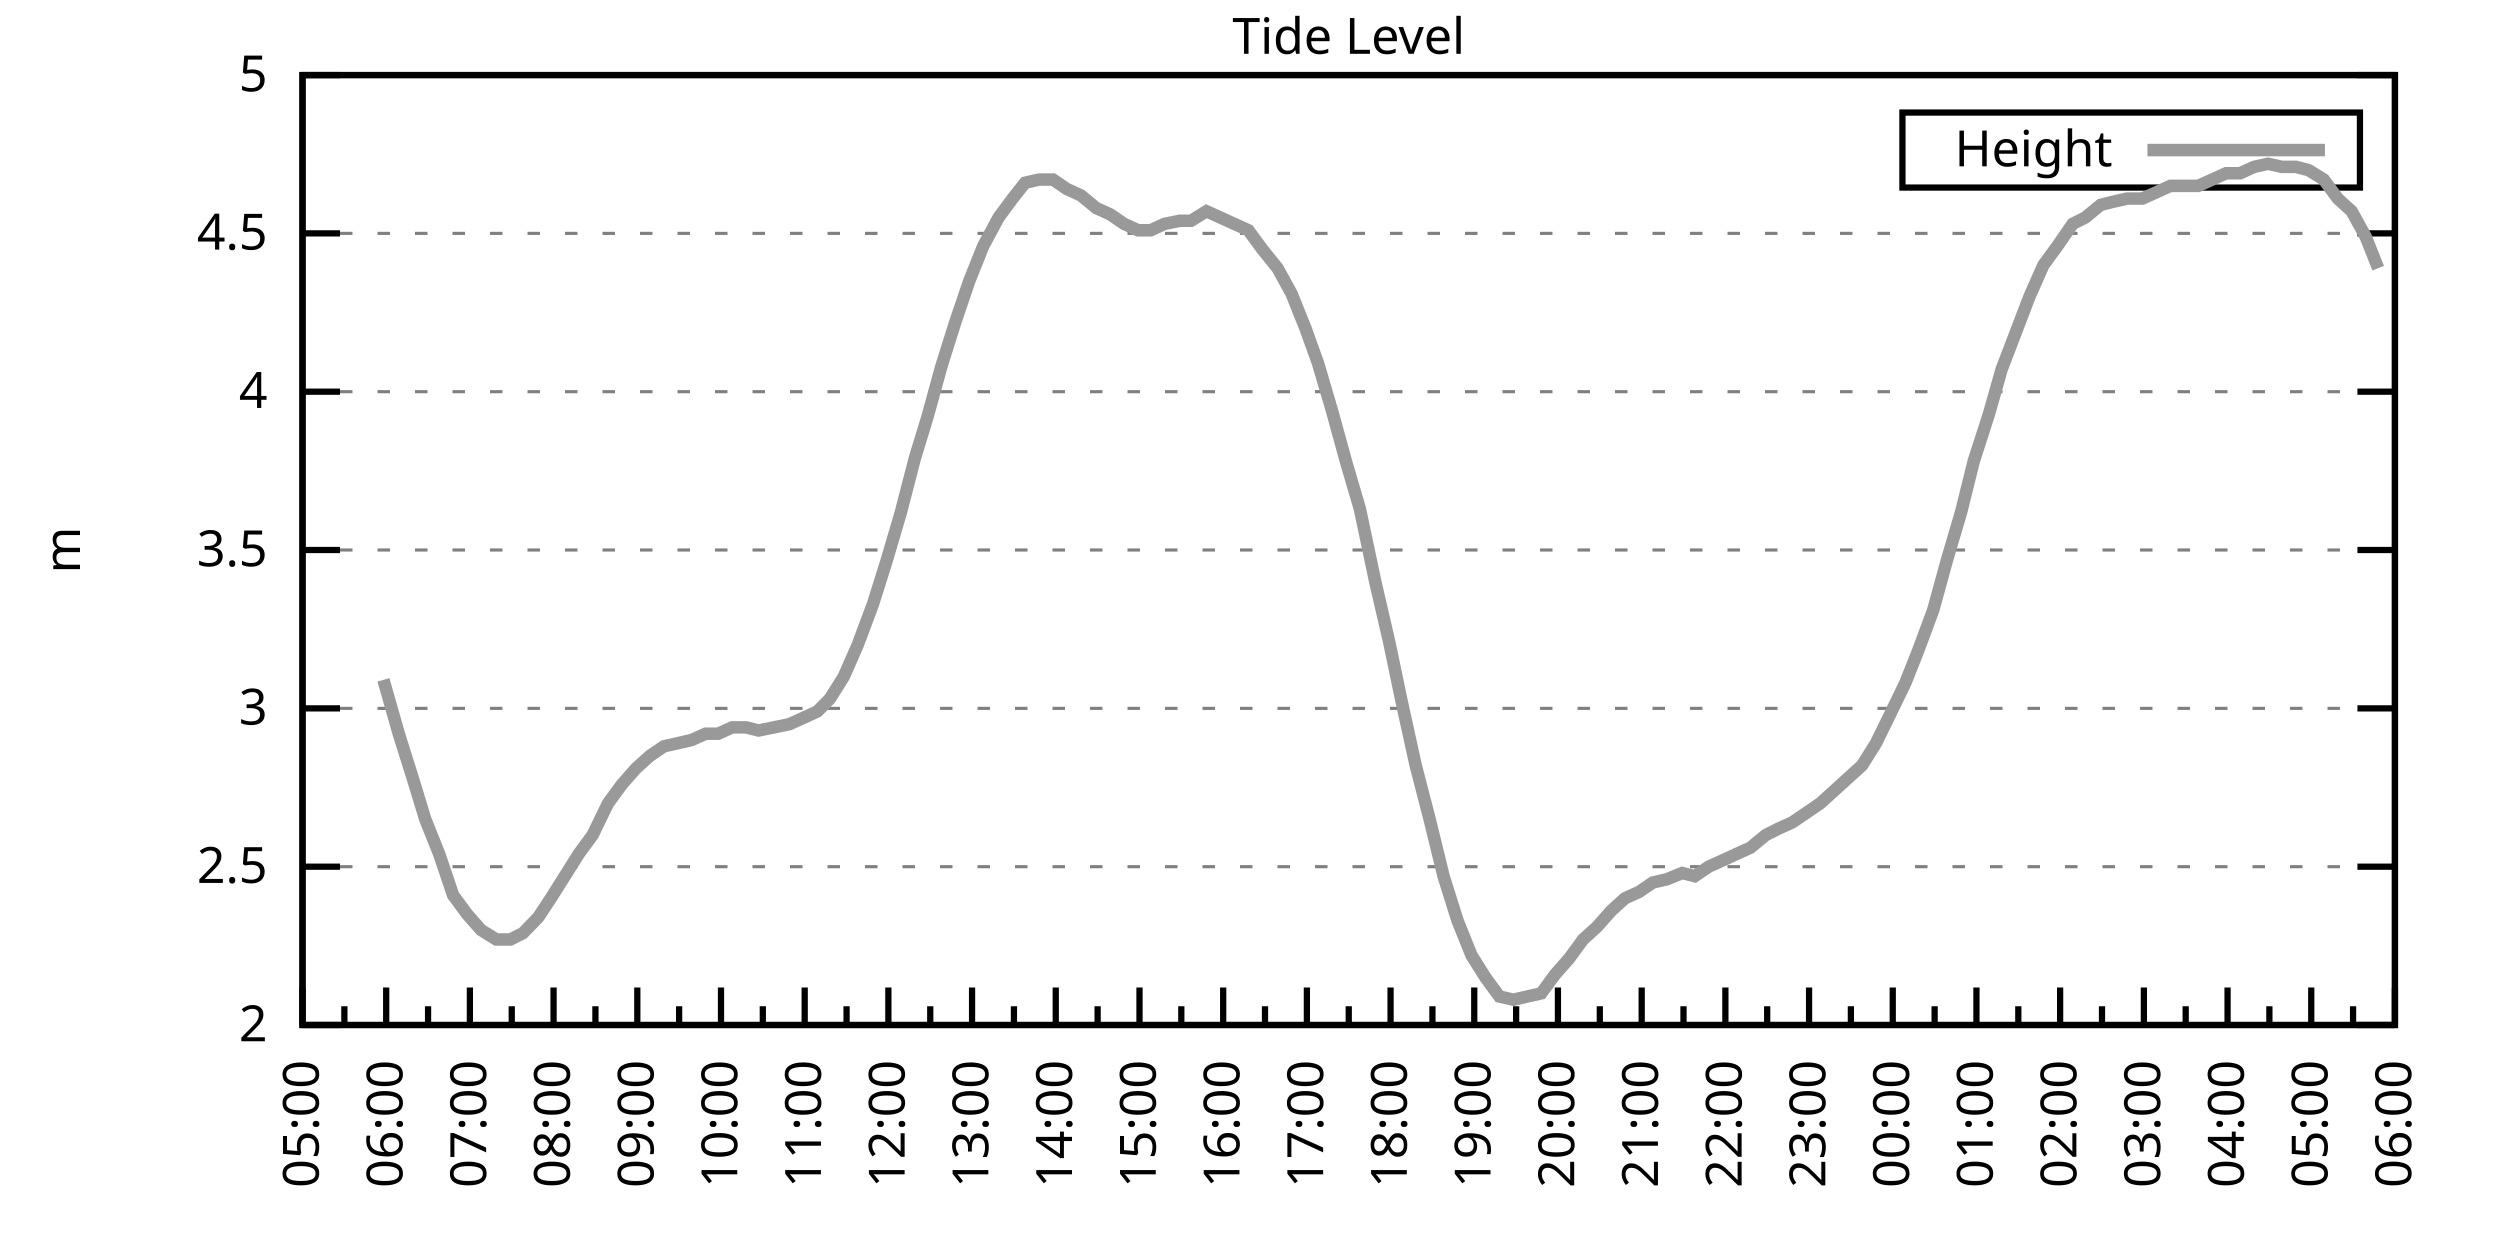
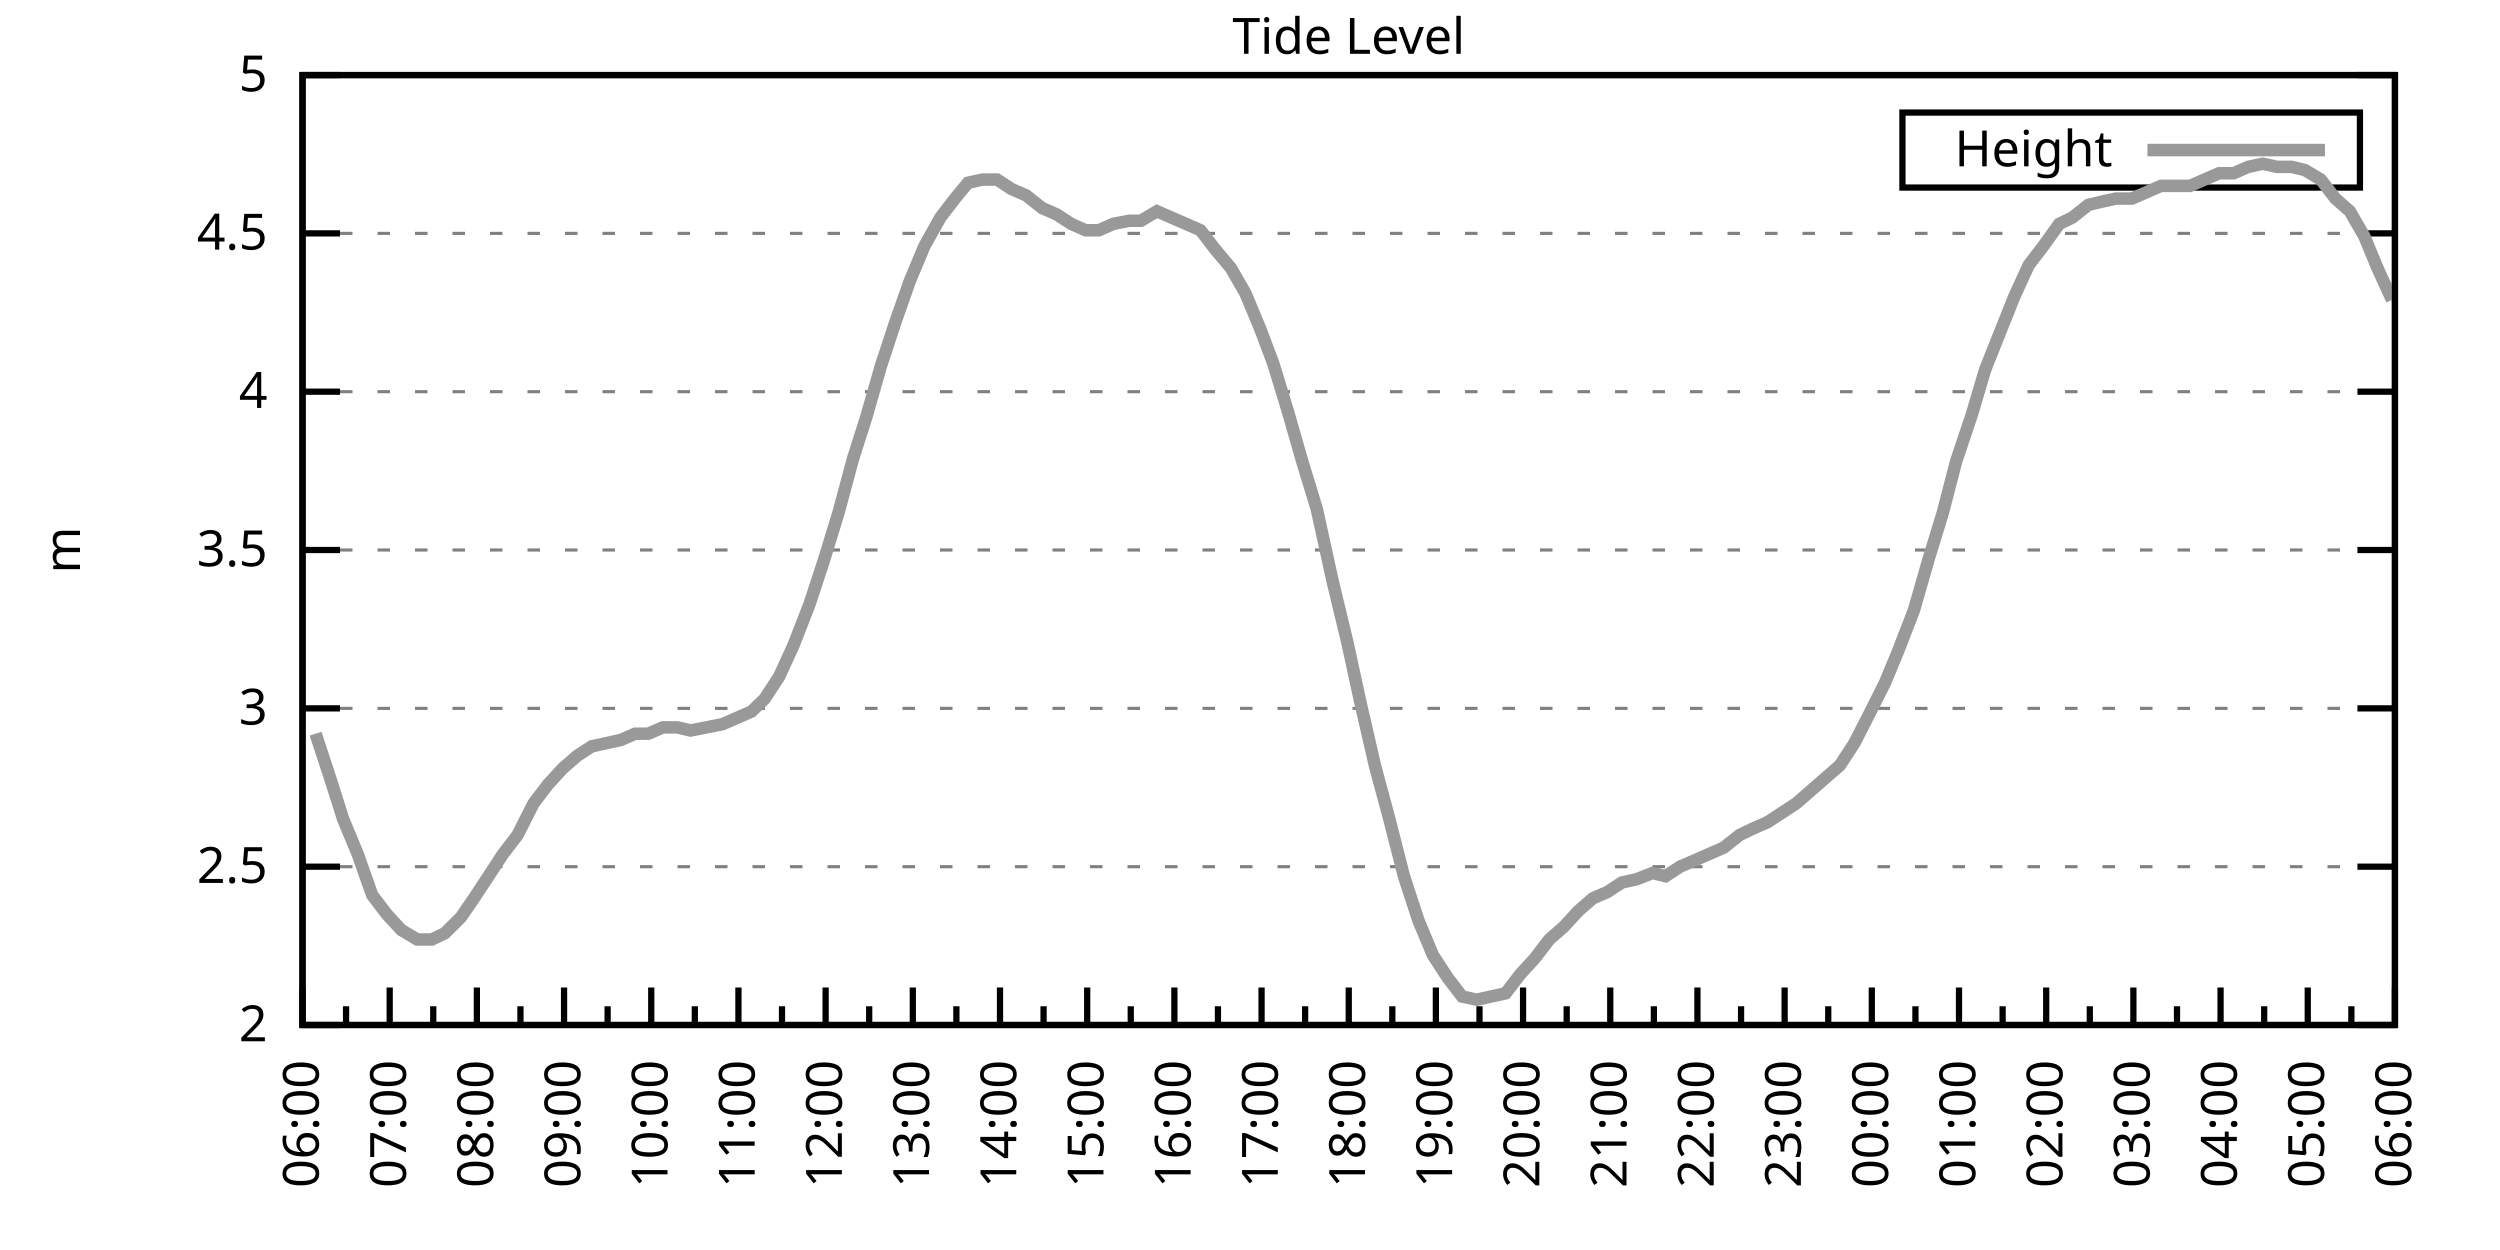
<svg xmlns="http://www.w3.org/2000/svg" xmlns:xlink="http://www.w3.org/1999/xlink" width="400" height="200" viewBox="0 0 400 200">
  <g id="gnuplot_canvas">
    <rect x="0" y="0" width="400" height="200" fill="none" />
    <defs>
      <circle id="gpDot" r="0.5" stroke-width="0.5" stroke="currentColor" />
      <path id="gpPt0" stroke-width="0.333" stroke="currentColor" d="M-1,0 h2 M0,-1 v2" />
      <path id="gpPt1" stroke-width="0.333" stroke="currentColor" d="M-1,-1 L1,1 M1,-1 L-1,1" />
      <path id="gpPt2" stroke-width="0.333" stroke="currentColor" d="M-1,0 L1,0 M0,-1 L0,1 M-1,-1 L1,1 M-1,1 L1,-1" />
      <rect id="gpPt3" stroke-width="0.333" stroke="currentColor" x="-1" y="-1" width="2" height="2" />
      <rect id="gpPt4" stroke-width="0.333" stroke="currentColor" fill="currentColor" x="-1" y="-1" width="2" height="2" />
      <circle id="gpPt5" stroke-width="0.333" stroke="currentColor" cx="0" cy="0" r="1" />
      <use xlink:href="#gpPt5" id="gpPt6" fill="currentColor" stroke="none" />
      <path id="gpPt7" stroke-width="0.333" stroke="currentColor" d="M0,-1.33 L-1.33,0.67 L1.33,0.67 z" />
      <use xlink:href="#gpPt7" id="gpPt8" fill="currentColor" stroke="none" />
      <use xlink:href="#gpPt7" id="gpPt9" stroke="currentColor" transform="rotate(180)" />
      <use xlink:href="#gpPt9" id="gpPt10" fill="currentColor" stroke="none" />
      <use xlink:href="#gpPt3" id="gpPt11" stroke="currentColor" transform="rotate(45)" />
      <use xlink:href="#gpPt11" id="gpPt12" fill="currentColor" stroke="none" />
      <path id="gpPt13" stroke-width="0.333" stroke="currentColor" d="M0,1.330 L1.265,0.411 L0.782,-1.067 L-0.782,-1.076 L-1.265,0.411 z" />
      <use xlink:href="#gpPt13" id="gpPt14" fill="currentColor" stroke="none" />
      <filter id="textbox" filterUnits="objectBoundingBox" x="0" y="0" height="1" width="1">
        <feFlood flood-color="white" flood-opacity="1" result="bgnd" />
        <feComposite in="SourceGraphic" in2="bgnd" operator="atop" />
      </filter>
      <filter id="greybox" filterUnits="objectBoundingBox" x="0" y="0" height="1" width="1">
        <feFlood flood-color="lightgrey" flood-opacity="1" result="grey" />
        <feComposite in="SourceGraphic" in2="grey" operator="atop" />
      </filter>
    </defs>
    <g fill="none" color="white" stroke="currentColor" stroke-width="1.00" stroke-linecap="butt" stroke-linejoin="miter">
</g>
    <g fill="none" color="black" stroke="currentColor" stroke-width="1.00" stroke-linecap="butt" stroke-linejoin="miter">
      <g stroke="none" shape-rendering="crispEdges">
        <polygon fill="rgb(255, 255, 255)" points="48.40,164.00 383.18,164.00 383.18,12.02 48.40,12.02 " />
      </g>
    </g>
    <g fill="none" color="black" stroke="currentColor" stroke-width="1.00" stroke-linecap="butt" stroke-linejoin="miter">
</g>
    <g fill="none" color="black" stroke="black" stroke-width="0.50" stroke-linecap="butt" stroke-linejoin="miter">
</g>
    <g fill="none" color="gray" stroke="currentColor" stroke-width="0.50" stroke-linecap="butt" stroke-linejoin="miter">
      <path stroke="gray" stroke-dasharray="2,4" class="gridline" d="M48.40,164.00 L383.19,164.00  " />
    </g>
    <g fill="none" color="gray" stroke="gray" stroke-width="1.00" stroke-linecap="butt" stroke-linejoin="miter">
</g>
    <g fill="none" color="black" stroke="currentColor" stroke-width="1.00" stroke-linecap="butt" stroke-linejoin="miter">
      <path stroke="black" d="M48.40,164.00 L54.40,164.00 M383.19,164.00 L377.19,164.00  " />
      <g transform="translate(42.80,166.60)" stroke="none" fill="black" font-family="Sans" font-size="8.00" text-anchor="end">
        <text>
          <tspan font-family="Sans"> 2</tspan>
        </text>
      </g>
    </g>
    <g fill="none" color="black" stroke="currentColor" stroke-width="1.00" stroke-linecap="butt" stroke-linejoin="miter">
</g>
    <g fill="none" color="black" stroke="black" stroke-width="0.50" stroke-linecap="butt" stroke-linejoin="miter">
</g>
    <g fill="none" color="gray" stroke="currentColor" stroke-width="0.50" stroke-linecap="butt" stroke-linejoin="miter">
      <path stroke="gray" stroke-dasharray="2,4" class="gridline" d="M48.40,138.67 L383.19,138.67  " />
    </g>
    <g fill="none" color="gray" stroke="gray" stroke-width="1.00" stroke-linecap="butt" stroke-linejoin="miter">
</g>
    <g fill="none" color="black" stroke="currentColor" stroke-width="1.00" stroke-linecap="butt" stroke-linejoin="miter">
      <path stroke="black" d="M48.40,138.67 L54.40,138.67 M383.19,138.67 L377.19,138.67  " />
      <g transform="translate(42.80,141.27)" stroke="none" fill="black" font-family="Sans" font-size="8.00" text-anchor="end">
        <text>
          <tspan font-family="Sans"> 2.5</tspan>
        </text>
      </g>
    </g>
    <g fill="none" color="black" stroke="currentColor" stroke-width="1.00" stroke-linecap="butt" stroke-linejoin="miter">
</g>
    <g fill="none" color="black" stroke="black" stroke-width="0.50" stroke-linecap="butt" stroke-linejoin="miter">
</g>
    <g fill="none" color="gray" stroke="currentColor" stroke-width="0.50" stroke-linecap="butt" stroke-linejoin="miter">
      <path stroke="gray" stroke-dasharray="2,4" class="gridline" d="M48.40,113.34 L383.19,113.34  " />
    </g>
    <g fill="none" color="gray" stroke="gray" stroke-width="1.00" stroke-linecap="butt" stroke-linejoin="miter">
</g>
    <g fill="none" color="black" stroke="currentColor" stroke-width="1.00" stroke-linecap="butt" stroke-linejoin="miter">
      <path stroke="black" d="M48.40,113.34 L54.40,113.34 M383.19,113.34 L377.19,113.34  " />
      <g transform="translate(42.80,115.94)" stroke="none" fill="black" font-family="Sans" font-size="8.00" text-anchor="end">
        <text>
          <tspan font-family="Sans"> 3</tspan>
        </text>
      </g>
    </g>
    <g fill="none" color="black" stroke="currentColor" stroke-width="1.00" stroke-linecap="butt" stroke-linejoin="miter">
</g>
    <g fill="none" color="black" stroke="black" stroke-width="0.50" stroke-linecap="butt" stroke-linejoin="miter">
</g>
    <g fill="none" color="gray" stroke="currentColor" stroke-width="0.50" stroke-linecap="butt" stroke-linejoin="miter">
      <path stroke="gray" stroke-dasharray="2,4" class="gridline" d="M48.40,88.00 L383.19,88.00  " />
    </g>
    <g fill="none" color="gray" stroke="gray" stroke-width="1.00" stroke-linecap="butt" stroke-linejoin="miter">
</g>
    <g fill="none" color="black" stroke="currentColor" stroke-width="1.00" stroke-linecap="butt" stroke-linejoin="miter">
      <path stroke="black" d="M48.40,88.00 L54.40,88.00 M383.19,88.00 L377.19,88.00  " />
      <g transform="translate(42.80,90.60)" stroke="none" fill="black" font-family="Sans" font-size="8.00" text-anchor="end">
        <text>
          <tspan font-family="Sans"> 3.5</tspan>
        </text>
      </g>
    </g>
    <g fill="none" color="black" stroke="currentColor" stroke-width="1.00" stroke-linecap="butt" stroke-linejoin="miter">
</g>
    <g fill="none" color="black" stroke="black" stroke-width="0.50" stroke-linecap="butt" stroke-linejoin="miter">
</g>
    <g fill="none" color="gray" stroke="currentColor" stroke-width="0.50" stroke-linecap="butt" stroke-linejoin="miter">
      <path stroke="gray" stroke-dasharray="2,4" class="gridline" d="M48.40,62.67 L383.19,62.67  " />
    </g>
    <g fill="none" color="gray" stroke="gray" stroke-width="1.00" stroke-linecap="butt" stroke-linejoin="miter">
</g>
    <g fill="none" color="black" stroke="currentColor" stroke-width="1.00" stroke-linecap="butt" stroke-linejoin="miter">
      <path stroke="black" d="M48.40,62.67 L54.40,62.67 M383.19,62.67 L377.19,62.67  " />
      <g transform="translate(42.80,65.27)" stroke="none" fill="black" font-family="Sans" font-size="8.00" text-anchor="end">
        <text>
          <tspan font-family="Sans"> 4</tspan>
        </text>
      </g>
    </g>
    <g fill="none" color="black" stroke="currentColor" stroke-width="1.00" stroke-linecap="butt" stroke-linejoin="miter">
</g>
    <g fill="none" color="black" stroke="black" stroke-width="0.50" stroke-linecap="butt" stroke-linejoin="miter">
</g>
    <g fill="none" color="gray" stroke="currentColor" stroke-width="0.50" stroke-linecap="butt" stroke-linejoin="miter">
      <path stroke="gray" stroke-dasharray="2,4" class="gridline" d="M48.40,37.34 L383.19,37.34  " />
    </g>
    <g fill="none" color="gray" stroke="gray" stroke-width="1.00" stroke-linecap="butt" stroke-linejoin="miter">
</g>
    <g fill="none" color="black" stroke="currentColor" stroke-width="1.00" stroke-linecap="butt" stroke-linejoin="miter">
      <path stroke="black" d="M48.40,37.34 L54.40,37.34 M383.19,37.34 L377.19,37.34  " />
      <g transform="translate(42.80,39.94)" stroke="none" fill="black" font-family="Sans" font-size="8.00" text-anchor="end">
        <text>
          <tspan font-family="Sans"> 4.5</tspan>
        </text>
      </g>
    </g>
    <g fill="none" color="black" stroke="currentColor" stroke-width="1.00" stroke-linecap="butt" stroke-linejoin="miter">
</g>
    <g fill="none" color="black" stroke="black" stroke-width="0.50" stroke-linecap="butt" stroke-linejoin="miter">
</g>
    <g fill="none" color="gray" stroke="currentColor" stroke-width="0.50" stroke-linecap="butt" stroke-linejoin="miter">
      <path stroke="gray" stroke-dasharray="2,4" class="gridline" d="M48.40,12.01 L383.19,12.01  " />
    </g>
    <g fill="none" color="gray" stroke="gray" stroke-width="1.00" stroke-linecap="butt" stroke-linejoin="miter">
</g>
    <g fill="none" color="black" stroke="currentColor" stroke-width="1.00" stroke-linecap="butt" stroke-linejoin="miter">
      <path stroke="black" d="M48.40,12.01 L54.40,12.01 M383.19,12.01 L377.19,12.01  " />
      <g transform="translate(42.80,14.61)" stroke="none" fill="black" font-family="Sans" font-size="8.00" text-anchor="end">
        <text>
          <tspan font-family="Sans"> 5</tspan>
        </text>
      </g>
    </g>
    <g fill="none" color="black" stroke="currentColor" stroke-width="1.00" stroke-linecap="butt" stroke-linejoin="miter">
      <path stroke="black" d="M48.40,164.00 L48.40,158.00  " />
      <g transform="translate(51.00,169.60) rotate(270)" stroke="none" fill="black" font-family="Sans" font-size="8.00" text-anchor="end">
        <text>
+           <tspan font-family="Sans">06:00</tspan>
+         </text>
+       </g>
+     </g>
+     <g fill="none" color="black" stroke="currentColor" stroke-width="1.00" stroke-linecap="butt" stroke-linejoin="miter">
+       <path stroke="black" d="M55.37,164.00 L55.37,161.00 M62.35,164.00 L62.35,158.00  " />
+       <g transform="translate(64.95,169.60) rotate(270)" stroke="none" fill="black" font-family="Sans" font-size="8.00" text-anchor="end">
+         <text>
+           <tspan font-family="Sans">07:00</tspan>
+         </text>
+       </g>
+     </g>
+     <g fill="none" color="black" stroke="currentColor" stroke-width="1.00" stroke-linecap="butt" stroke-linejoin="miter">
+       <path stroke="black" d="M69.32,164.00 L69.32,161.00 M76.30,164.00 L76.30,158.00  " />
+       <g transform="translate(78.90,169.60) rotate(270)" stroke="none" fill="black" font-family="Sans" font-size="8.00" text-anchor="end">
+         <text>
+           <tspan font-family="Sans">08:00</tspan>
+         </text>
+       </g>
+     </g>
+     <g fill="none" color="black" stroke="currentColor" stroke-width="1.00" stroke-linecap="butt" stroke-linejoin="miter">
+       <path stroke="black" d="M83.27,164.00 L83.27,161.00 M90.25,164.00 L90.25,158.00  " />
+       <g transform="translate(92.85,169.60) rotate(270)" stroke="none" fill="black" font-family="Sans" font-size="8.00" text-anchor="end">
+         <text>
+           <tspan font-family="Sans">09:00</tspan>
+         </text>
+       </g>
+     </g>
+     <g fill="none" color="black" stroke="currentColor" stroke-width="1.00" stroke-linecap="butt" stroke-linejoin="miter">
+       <path stroke="black" d="M97.22,164.00 L97.22,161.00 M104.20,164.00 L104.20,158.00  " />
+       <g transform="translate(106.80,169.60) rotate(270)" stroke="none" fill="black" font-family="Sans" font-size="8.00" text-anchor="end">
+         <text>
+           <tspan font-family="Sans">10:00</tspan>
+         </text>
+       </g>
+     </g>
+     <g fill="none" color="black" stroke="currentColor" stroke-width="1.00" stroke-linecap="butt" stroke-linejoin="miter">
+       <path stroke="black" d="M111.17,164.00 L111.17,161.00 M118.15,164.00 L118.15,158.00  " />
+       <g transform="translate(120.75,169.60) rotate(270)" stroke="none" fill="black" font-family="Sans" font-size="8.00" text-anchor="end">
+         <text>
+           <tspan font-family="Sans">11:00</tspan>
+         </text>
+       </g>
+     </g>
+     <g fill="none" color="black" stroke="currentColor" stroke-width="1.00" stroke-linecap="butt" stroke-linejoin="miter">
+       <path stroke="black" d="M125.12,164.00 L125.12,161.00 M132.10,164.00 L132.10,158.00  " />
+       <g transform="translate(134.70,169.60) rotate(270)" stroke="none" fill="black" font-family="Sans" font-size="8.00" text-anchor="end">
+         <text>
+           <tspan font-family="Sans">12:00</tspan>
+         </text>
+       </g>
+     </g>
+     <g fill="none" color="black" stroke="currentColor" stroke-width="1.00" stroke-linecap="butt" stroke-linejoin="miter">
+       <path stroke="black" d="M139.07,164.00 L139.07,161.00 M146.05,164.00 L146.05,158.00  " />
+       <g transform="translate(148.65,169.60) rotate(270)" stroke="none" fill="black" font-family="Sans" font-size="8.00" text-anchor="end">
+         <text>
+           <tspan font-family="Sans">13:00</tspan>
+         </text>
+       </g>
+     </g>
+     <g fill="none" color="black" stroke="currentColor" stroke-width="1.00" stroke-linecap="butt" stroke-linejoin="miter">
+       <path stroke="black" d="M153.02,164.00 L153.02,161.00 M160.00,164.00 L160.00,158.00  " />
+       <g transform="translate(162.60,169.60) rotate(270)" stroke="none" fill="black" font-family="Sans" font-size="8.00" text-anchor="end">
+         <text>
+           <tspan font-family="Sans">14:00</tspan>
+         </text>
+       </g>
+     </g>
+     <g fill="none" color="black" stroke="currentColor" stroke-width="1.00" stroke-linecap="butt" stroke-linejoin="miter">
+       <path stroke="black" d="M166.97,164.00 L166.97,161.00 M173.95,164.00 L173.95,158.00  " />
+       <g transform="translate(176.55,169.60) rotate(270)" stroke="none" fill="black" font-family="Sans" font-size="8.00" text-anchor="end">
+         <text>
+           <tspan font-family="Sans">15:00</tspan>
+         </text>
+       </g>
+     </g>
+     <g fill="none" color="black" stroke="currentColor" stroke-width="1.00" stroke-linecap="butt" stroke-linejoin="miter">
+       <path stroke="black" d="M180.92,164.00 L180.92,161.00 M187.90,164.00 L187.90,158.00  " />
+       <g transform="translate(190.50,169.60) rotate(270)" stroke="none" fill="black" font-family="Sans" font-size="8.00" text-anchor="end">
+         <text>
+           <tspan font-family="Sans">16:00</tspan>
+         </text>
+       </g>
+     </g>
+     <g fill="none" color="black" stroke="currentColor" stroke-width="1.00" stroke-linecap="butt" stroke-linejoin="miter">
+       <path stroke="black" d="M194.87,164.00 L194.87,161.00 M201.85,164.00 L201.85,158.00  " />
+       <g transform="translate(204.45,169.60) rotate(270)" stroke="none" fill="black" font-family="Sans" font-size="8.00" text-anchor="end">
+         <text>
+           <tspan font-family="Sans">17:00</tspan>
+         </text>
+       </g>
+     </g>
+     <g fill="none" color="black" stroke="currentColor" stroke-width="1.00" stroke-linecap="butt" stroke-linejoin="miter">
+       <path stroke="black" d="M208.82,164.00 L208.82,161.00 M215.80,164.00 L215.80,158.00  " />
+       <g transform="translate(218.40,169.60) rotate(270)" stroke="none" fill="black" font-family="Sans" font-size="8.00" text-anchor="end">
+         <text>
+           <tspan font-family="Sans">18:00</tspan>
+         </text>
+       </g>
+     </g>
+     <g fill="none" color="black" stroke="currentColor" stroke-width="1.00" stroke-linecap="butt" stroke-linejoin="miter">
+       <path stroke="black" d="M222.77,164.00 L222.77,161.00 M229.74,164.00 L229.74,158.00  " />
+       <g transform="translate(232.34,169.60) rotate(270)" stroke="none" fill="black" font-family="Sans" font-size="8.00" text-anchor="end">
+         <text>
+           <tspan font-family="Sans">19:00</tspan>
+         </text>
+       </g>
+     </g>
+     <g fill="none" color="black" stroke="currentColor" stroke-width="1.00" stroke-linecap="butt" stroke-linejoin="miter">
+       <path stroke="black" d="M236.72,164.00 L236.72,161.00 M243.69,164.00 L243.69,158.00  " />
+       <g transform="translate(246.29,169.60) rotate(270)" stroke="none" fill="black" font-family="Sans" font-size="8.00" text-anchor="end">
+         <text>
+           <tspan font-family="Sans">20:00</tspan>
+         </text>
+       </g>
+     </g>
+     <g fill="none" color="black" stroke="currentColor" stroke-width="1.00" stroke-linecap="butt" stroke-linejoin="miter">
+       <path stroke="black" d="M250.67,164.00 L250.67,161.00 M257.64,164.00 L257.64,158.00  " />
+       <g transform="translate(260.24,169.60) rotate(270)" stroke="none" fill="black" font-family="Sans" font-size="8.00" text-anchor="end">
+         <text>
+           <tspan font-family="Sans">21:00</tspan>
+         </text>
+       </g>
+     </g>
+     <g fill="none" color="black" stroke="currentColor" stroke-width="1.00" stroke-linecap="butt" stroke-linejoin="miter">
+       <path stroke="black" d="M264.62,164.00 L264.62,161.00 M271.59,164.00 L271.59,158.00  " />
+       <g transform="translate(274.19,169.60) rotate(270)" stroke="none" fill="black" font-family="Sans" font-size="8.00" text-anchor="end">
+         <text>
+           <tspan font-family="Sans">22:00</tspan>
+         </text>
+       </g>
+     </g>
+     <g fill="none" color="black" stroke="currentColor" stroke-width="1.00" stroke-linecap="butt" stroke-linejoin="miter">
+       <path stroke="black" d="M278.57,164.00 L278.57,161.00 M285.54,164.00 L285.54,158.00  " />
+       <g transform="translate(288.14,169.60) rotate(270)" stroke="none" fill="black" font-family="Sans" font-size="8.00" text-anchor="end">
+         <text>
+           <tspan font-family="Sans">23:00</tspan>
+         </text>
+       </g>
+     </g>
+     <g fill="none" color="black" stroke="currentColor" stroke-width="1.00" stroke-linecap="butt" stroke-linejoin="miter">
+       <path stroke="black" d="M292.52,164.00 L292.52,161.00 M299.49,164.00 L299.49,158.00  " />
+       <g transform="translate(302.09,169.60) rotate(270)" stroke="none" fill="black" font-family="Sans" font-size="8.00" text-anchor="end">
+         <text>
+           <tspan font-family="Sans">00:00</tspan>
+         </text>
+       </g>
+     </g>
+     <g fill="none" color="black" stroke="currentColor" stroke-width="1.00" stroke-linecap="butt" stroke-linejoin="miter">
+       <path stroke="black" d="M306.47,164.00 L306.47,161.00 M313.44,164.00 L313.44,158.00  " />
+       <g transform="translate(316.04,169.60) rotate(270)" stroke="none" fill="black" font-family="Sans" font-size="8.00" text-anchor="end">
+         <text>
+           <tspan font-family="Sans">01:00</tspan>
+         </text>
+       </g>
+     </g>
+     <g fill="none" color="black" stroke="currentColor" stroke-width="1.00" stroke-linecap="butt" stroke-linejoin="miter">
+       <path stroke="black" d="M320.42,164.00 L320.42,161.00 M327.39,164.00 L327.39,158.00  " />
+       <g transform="translate(329.99,169.60) rotate(270)" stroke="none" fill="black" font-family="Sans" font-size="8.00" text-anchor="end">
+         <text>
+           <tspan font-family="Sans">02:00</tspan>
+         </text>
+       </g>
+     </g>
+     <g fill="none" color="black" stroke="currentColor" stroke-width="1.00" stroke-linecap="butt" stroke-linejoin="miter">
+       <path stroke="black" d="M334.37,164.00 L334.37,161.00 M341.34,164.00 L341.34,158.00  " />
+       <g transform="translate(343.94,169.60) rotate(270)" stroke="none" fill="black" font-family="Sans" font-size="8.00" text-anchor="end">
+         <text>
+           <tspan font-family="Sans">03:00</tspan>
+         </text>
+       </g>
+     </g>
+     <g fill="none" color="black" stroke="currentColor" stroke-width="1.00" stroke-linecap="butt" stroke-linejoin="miter">
+       <path stroke="black" d="M348.32,164.00 L348.32,161.00 M355.29,164.00 L355.29,158.00  " />
+       <g transform="translate(357.89,169.60) rotate(270)" stroke="none" fill="black" font-family="Sans" font-size="8.00" text-anchor="end">
+         <text>
+           <tspan font-family="Sans">04:00</tspan>
+         </text>
+       </g>
+     </g>
+     <g fill="none" color="black" stroke="currentColor" stroke-width="1.00" stroke-linecap="butt" stroke-linejoin="miter">
+       <path stroke="black" d="M362.27,164.00 L362.27,161.00 M369.24,164.00 L369.24,158.00  " />
+       <g transform="translate(371.84,169.60) rotate(270)" stroke="none" fill="black" font-family="Sans" font-size="8.00" text-anchor="end">
+         <text>
          <tspan font-family="Sans">05:00</tspan>
        </text>
      </g>
    </g>
    <g fill="none" color="black" stroke="currentColor" stroke-width="1.00" stroke-linecap="butt" stroke-linejoin="miter">
-       <path stroke="black" d="M55.10,164.00 L55.10,161.00 M61.79,164.00 L61.79,158.00  " />
-       <g transform="translate(64.39,169.60) rotate(270)" stroke="none" fill="black" font-family="Sans" font-size="8.00" text-anchor="end">
-         <text>
-           <tspan font-family="Sans">06:00</tspan>
-         </text>
-       </g>
-     </g>
-     <g fill="none" color="black" stroke="currentColor" stroke-width="1.00" stroke-linecap="butt" stroke-linejoin="miter">
-       <path stroke="black" d="M68.49,164.00 L68.49,161.00 M75.18,164.00 L75.18,158.00  " />
-       <g transform="translate(77.78,169.60) rotate(270)" stroke="none" fill="black" font-family="Sans" font-size="8.00" text-anchor="end">
-         <text>
-           <tspan font-family="Sans">07:00</tspan>
-         </text>
-       </g>
-     </g>
-     <g fill="none" color="black" stroke="currentColor" stroke-width="1.00" stroke-linecap="butt" stroke-linejoin="miter">
-       <path stroke="black" d="M81.88,164.00 L81.88,161.00 M88.57,164.00 L88.57,158.00  " />
-       <g transform="translate(91.17,169.60) rotate(270)" stroke="none" fill="black" font-family="Sans" font-size="8.00" text-anchor="end">
-         <text>
-           <tspan font-family="Sans">08:00</tspan>
-         </text>
-       </g>
-     </g>
-     <g fill="none" color="black" stroke="currentColor" stroke-width="1.00" stroke-linecap="butt" stroke-linejoin="miter">
-       <path stroke="black" d="M95.27,164.00 L95.27,161.00 M101.97,164.00 L101.97,158.00  " />
-       <g transform="translate(104.57,169.60) rotate(270)" stroke="none" fill="black" font-family="Sans" font-size="8.00" text-anchor="end">
-         <text>
-           <tspan font-family="Sans">09:00</tspan>
-         </text>
-       </g>
-     </g>
-     <g fill="none" color="black" stroke="currentColor" stroke-width="1.00" stroke-linecap="butt" stroke-linejoin="miter">
-       <path stroke="black" d="M108.66,164.00 L108.66,161.00 M115.36,164.00 L115.36,158.00  " />
-       <g transform="translate(117.96,169.60) rotate(270)" stroke="none" fill="black" font-family="Sans" font-size="8.00" text-anchor="end">
-         <text>
-           <tspan font-family="Sans">10:00</tspan>
-         </text>
-       </g>
-     </g>
-     <g fill="none" color="black" stroke="currentColor" stroke-width="1.00" stroke-linecap="butt" stroke-linejoin="miter">
-       <path stroke="black" d="M122.05,164.00 L122.05,161.00 M128.75,164.00 L128.75,158.00  " />
-       <g transform="translate(131.35,169.60) rotate(270)" stroke="none" fill="black" font-family="Sans" font-size="8.00" text-anchor="end">
-         <text>
-           <tspan font-family="Sans">11:00</tspan>
-         </text>
-       </g>
-     </g>
-     <g fill="none" color="black" stroke="currentColor" stroke-width="1.00" stroke-linecap="butt" stroke-linejoin="miter">
-       <path stroke="black" d="M135.45,164.00 L135.45,161.00 M142.14,164.00 L142.14,158.00  " />
-       <g transform="translate(144.74,169.60) rotate(270)" stroke="none" fill="black" font-family="Sans" font-size="8.00" text-anchor="end">
-         <text>
-           <tspan font-family="Sans">12:00</tspan>
-         </text>
-       </g>
-     </g>
-     <g fill="none" color="black" stroke="currentColor" stroke-width="1.00" stroke-linecap="butt" stroke-linejoin="miter">
-       <path stroke="black" d="M148.84,164.00 L148.84,161.00 M155.53,164.00 L155.53,158.00  " />
-       <g transform="translate(158.13,169.60) rotate(270)" stroke="none" fill="black" font-family="Sans" font-size="8.00" text-anchor="end">
-         <text>
-           <tspan font-family="Sans">13:00</tspan>
-         </text>
-       </g>
-     </g>
-     <g fill="none" color="black" stroke="currentColor" stroke-width="1.00" stroke-linecap="butt" stroke-linejoin="miter">
-       <path stroke="black" d="M162.23,164.00 L162.23,161.00 M168.92,164.00 L168.92,158.00  " />
-       <g transform="translate(171.52,169.60) rotate(270)" stroke="none" fill="black" font-family="Sans" font-size="8.00" text-anchor="end">
-         <text>
-           <tspan font-family="Sans">14:00</tspan>
-         </text>
-       </g>
-     </g>
-     <g fill="none" color="black" stroke="currentColor" stroke-width="1.00" stroke-linecap="butt" stroke-linejoin="miter">
-       <path stroke="black" d="M175.62,164.00 L175.62,161.00 M182.32,164.00 L182.32,158.00  " />
-       <g transform="translate(184.92,169.60) rotate(270)" stroke="none" fill="black" font-family="Sans" font-size="8.00" text-anchor="end">
-         <text>
-           <tspan font-family="Sans">15:00</tspan>
-         </text>
-       </g>
-     </g>
-     <g fill="none" color="black" stroke="currentColor" stroke-width="1.00" stroke-linecap="butt" stroke-linejoin="miter">
-       <path stroke="black" d="M189.01,164.00 L189.01,161.00 M195.71,164.00 L195.71,158.00  " />
-       <g transform="translate(198.31,169.60) rotate(270)" stroke="none" fill="black" font-family="Sans" font-size="8.00" text-anchor="end">
-         <text>
-           <tspan font-family="Sans">16:00</tspan>
-         </text>
-       </g>
-     </g>
-     <g fill="none" color="black" stroke="currentColor" stroke-width="1.00" stroke-linecap="butt" stroke-linejoin="miter">
-       <path stroke="black" d="M202.40,164.00 L202.40,161.00 M209.10,164.00 L209.10,158.00  " />
-       <g transform="translate(211.70,169.60) rotate(270)" stroke="none" fill="black" font-family="Sans" font-size="8.00" text-anchor="end">
-         <text>
-           <tspan font-family="Sans">17:00</tspan>
-         </text>
-       </g>
-     </g>
-     <g fill="none" color="black" stroke="currentColor" stroke-width="1.00" stroke-linecap="butt" stroke-linejoin="miter">
-       <path stroke="black" d="M215.80,164.00 L215.80,161.00 M222.49,164.00 L222.49,158.00  " />
-       <g transform="translate(225.09,169.60) rotate(270)" stroke="none" fill="black" font-family="Sans" font-size="8.00" text-anchor="end">
-         <text>
-           <tspan font-family="Sans">18:00</tspan>
-         </text>
-       </g>
-     </g>
-     <g fill="none" color="black" stroke="currentColor" stroke-width="1.00" stroke-linecap="butt" stroke-linejoin="miter">
-       <path stroke="black" d="M229.19,164.00 L229.19,161.00 M235.88,164.00 L235.88,158.00  " />
-       <g transform="translate(238.48,169.60) rotate(270)" stroke="none" fill="black" font-family="Sans" font-size="8.00" text-anchor="end">
-         <text>
-           <tspan font-family="Sans">19:00</tspan>
-         </text>
-       </g>
-     </g>
-     <g fill="none" color="black" stroke="currentColor" stroke-width="1.00" stroke-linecap="butt" stroke-linejoin="miter">
-       <path stroke="black" d="M242.58,164.00 L242.58,161.00 M249.27,164.00 L249.27,158.00  " />
-       <g transform="translate(251.87,169.60) rotate(270)" stroke="none" fill="black" font-family="Sans" font-size="8.00" text-anchor="end">
-         <text>
-           <tspan font-family="Sans">20:00</tspan>
-         </text>
-       </g>
-     </g>
-     <g fill="none" color="black" stroke="currentColor" stroke-width="1.00" stroke-linecap="butt" stroke-linejoin="miter">
-       <path stroke="black" d="M255.97,164.00 L255.97,161.00 M262.67,164.00 L262.67,158.00  " />
-       <g transform="translate(265.27,169.60) rotate(270)" stroke="none" fill="black" font-family="Sans" font-size="8.00" text-anchor="end">
-         <text>
-           <tspan font-family="Sans">21:00</tspan>
-         </text>
-       </g>
-     </g>
-     <g fill="none" color="black" stroke="currentColor" stroke-width="1.00" stroke-linecap="butt" stroke-linejoin="miter">
-       <path stroke="black" d="M269.36,164.00 L269.36,161.00 M276.06,164.00 L276.06,158.00  " />
-       <g transform="translate(278.66,169.60) rotate(270)" stroke="none" fill="black" font-family="Sans" font-size="8.00" text-anchor="end">
-         <text>
-           <tspan font-family="Sans">22:00</tspan>
-         </text>
-       </g>
-     </g>
-     <g fill="none" color="black" stroke="currentColor" stroke-width="1.00" stroke-linecap="butt" stroke-linejoin="miter">
-       <path stroke="black" d="M282.75,164.00 L282.75,161.00 M289.45,164.00 L289.45,158.00  " />
-       <g transform="translate(292.05,169.60) rotate(270)" stroke="none" fill="black" font-family="Sans" font-size="8.00" text-anchor="end">
-         <text>
-           <tspan font-family="Sans">23:00</tspan>
-         </text>
-       </g>
-     </g>
-     <g fill="none" color="black" stroke="currentColor" stroke-width="1.00" stroke-linecap="butt" stroke-linejoin="miter">
-       <path stroke="black" d="M296.14,164.00 L296.14,161.00 M302.84,164.00 L302.84,158.00  " />
-       <g transform="translate(305.44,169.60) rotate(270)" stroke="none" fill="black" font-family="Sans" font-size="8.00" text-anchor="end">
-         <text>
-           <tspan font-family="Sans">00:00</tspan>
-         </text>
-       </g>
-     </g>
-     <g fill="none" color="black" stroke="currentColor" stroke-width="1.00" stroke-linecap="butt" stroke-linejoin="miter">
-       <path stroke="black" d="M309.54,164.00 L309.54,161.00 M316.23,164.00 L316.23,158.00  " />
-       <g transform="translate(318.83,169.60) rotate(270)" stroke="none" fill="black" font-family="Sans" font-size="8.00" text-anchor="end">
-         <text>
-           <tspan font-family="Sans">01:00</tspan>
-         </text>
-       </g>
-     </g>
-     <g fill="none" color="black" stroke="currentColor" stroke-width="1.00" stroke-linecap="butt" stroke-linejoin="miter">
-       <path stroke="black" d="M322.93,164.00 L322.93,161.00 M329.62,164.00 L329.62,158.00  " />
-       <g transform="translate(332.22,169.60) rotate(270)" stroke="none" fill="black" font-family="Sans" font-size="8.00" text-anchor="end">
-         <text>
-           <tspan font-family="Sans">02:00</tspan>
-         </text>
-       </g>
-     </g>
-     <g fill="none" color="black" stroke="currentColor" stroke-width="1.00" stroke-linecap="butt" stroke-linejoin="miter">
-       <path stroke="black" d="M336.32,164.00 L336.32,161.00 M343.02,164.00 L343.02,158.00  " />
-       <g transform="translate(345.62,169.60) rotate(270)" stroke="none" fill="black" font-family="Sans" font-size="8.00" text-anchor="end">
-         <text>
-           <tspan font-family="Sans">03:00</tspan>
-         </text>
-       </g>
-     </g>
-     <g fill="none" color="black" stroke="currentColor" stroke-width="1.00" stroke-linecap="butt" stroke-linejoin="miter">
-       <path stroke="black" d="M349.71,164.00 L349.71,161.00 M356.41,164.00 L356.41,158.00  " />
-       <g transform="translate(359.01,169.60) rotate(270)" stroke="none" fill="black" font-family="Sans" font-size="8.00" text-anchor="end">
-         <text>
-           <tspan font-family="Sans">04:00</tspan>
-         </text>
-       </g>
-     </g>
-     <g fill="none" color="black" stroke="currentColor" stroke-width="1.00" stroke-linecap="butt" stroke-linejoin="miter">
-       <path stroke="black" d="M363.10,164.00 L363.10,161.00 M369.80,164.00 L369.80,158.00  " />
-       <g transform="translate(372.40,169.60) rotate(270)" stroke="none" fill="black" font-family="Sans" font-size="8.00" text-anchor="end">
-         <text>
-           <tspan font-family="Sans">05:00</tspan>
-         </text>
-       </g>
-     </g>
-     <g fill="none" color="black" stroke="currentColor" stroke-width="1.00" stroke-linecap="butt" stroke-linejoin="miter">
-       <path stroke="black" d="M376.49,164.00 L376.49,161.00 M383.19,164.00 L383.19,158.00  " />
+       <path stroke="black" d="M376.22,164.00 L376.22,161.00 M383.19,164.00 L383.19,158.00  " />
      <g transform="translate(385.79,169.60) rotate(270)" stroke="none" fill="black" font-family="Sans" font-size="8.00" text-anchor="end">
        <text>
          <tspan font-family="Sans">06:00</tspan>
        </text>
      </g>
    </g>
    <g fill="none" color="black" stroke="currentColor" stroke-width="1.00" stroke-linecap="butt" stroke-linejoin="miter">
</g>
    <g fill="none" color="black" stroke="currentColor" stroke-width="1.00" stroke-linecap="butt" stroke-linejoin="miter">
      <path stroke="black" d="M48.40,12.01 L48.40,164.00 L383.19,164.00 L383.19,12.01 L48.40,12.01 Z  " />
    </g>
    <g fill="none" color="black" stroke="currentColor" stroke-width="1.00" stroke-linecap="butt" stroke-linejoin="miter">
      <g transform="translate(12.80,88.01) rotate(270)" stroke="none" fill="black" font-family="Sans" font-size="8.00" text-anchor="middle">
        <text>
          <tspan font-family="Sans">m</tspan>
        </text>
      </g>
    </g>
    <g fill="none" color="black" stroke="currentColor" stroke-width="1.00" stroke-linecap="butt" stroke-linejoin="miter">
</g>
    <g fill="none" color="black" stroke="currentColor" stroke-width="1.00" stroke-linecap="butt" stroke-linejoin="miter">
      <path stroke="black" d="M304.39,30.01 L304.39,18.01 L377.59,18.01 L377.59,30.01 L304.39,30.01 Z  " />
    </g>
    <g id="Tide_level_plot_1">
      <g fill="none" color="white" stroke="black" stroke-width="2.00" stroke-linecap="butt" stroke-linejoin="miter">
</g>
      <g fill="none" color="black" stroke="currentColor" stroke-width="2.00" stroke-linecap="butt" stroke-linejoin="miter">
        <g transform="translate(337.99,26.61)" stroke="none" fill="black" font-family="Sans" font-size="8.00" text-anchor="end">
          <text>
            <tspan font-family="Sans">Height</tspan>
          </text>
        </g>
      </g>
      <g fill="none" color="black" stroke="currentColor" stroke-width="2.00" stroke-linecap="butt" stroke-linejoin="miter">
-         <path stroke="rgb(153, 153, 153)" d="M343.59,24.01 L371.99,24.01 M61.35,108.78 L63.80,117.39 L66.03,124.48 L68.04,131.07 L70.27,136.64 L72.50,143.23   L74.74,146.27 L76.97,148.80 L79.42,150.32 L81.66,150.32 L83.66,149.31 L86.12,146.77 L88.13,143.73 L90.36,140.19   L92.59,136.64 L94.82,133.60 L97.28,128.54 L99.51,125.50 L101.74,122.96 L103.98,120.94 L106.21,119.42 L108.44,118.91   L110.67,118.40 L112.90,117.39 L114.91,117.39 L117.14,116.38 L119.38,116.38 L121.38,116.88 L123.84,116.38 L126.29,115.87   L128.53,114.86 L130.76,113.84 L132.77,111.82 L135.00,108.27 L137.23,103.20 L139.69,96.62 L141.92,89.52 L144.15,81.93   L146.38,73.31 L148.39,66.73 L150.62,58.62 L152.85,51.53 L155.09,44.94 L157.32,39.37 L159.77,34.81 L162.01,31.77   L164.01,29.24 L166.25,28.73 L168.48,28.73 L170.71,30.25 L172.94,31.26 L175.40,33.29 L177.63,34.30 L179.86,35.82   L182.09,36.84 L184.10,36.84 L186.33,35.82 L188.79,35.32 L190.57,35.32 L193.03,33.80 L195.26,34.81 L197.49,35.82   L199.73,36.84 L201.96,39.87 L204.41,42.91 L206.64,46.97 L208.88,52.54 L210.88,58.11 L213.12,65.71 L215.35,73.82   L217.58,81.42 L220.04,93.07 L222.27,102.70 L224.28,112.32 L226.51,122.46 L228.74,131.07 L230.97,140.19 L233.20,147.28   L235.44,152.85 L237.67,156.40 L239.90,159.44 L242.13,159.95 L244.36,159.44 L246.60,158.93 L248.83,155.89 L251.06,153.36   L253.29,150.32 L255.52,148.29 L257.76,145.76 L259.99,143.73 L262.22,142.72 L264.45,141.20 L266.68,140.69 L269.14,139.68   L271.15,140.19 L273.38,138.67 L275.61,137.66 L277.84,136.64 L280.07,135.63 L282.53,133.60 L284.54,132.59 L286.77,131.58   L289.00,130.06 L291.23,128.54 L293.47,126.51 L295.70,124.48 L297.93,122.46 L300.16,118.91 L302.39,114.35 L304.85,109.28   L306.86,104.22 L309.31,97.63 L311.54,89.52 L313.78,81.93 L315.79,73.82 L318.24,66.22 L320.25,59.13 L324.71,47.47   L326.95,42.41 L329.18,39.37 L331.63,35.82 L333.64,34.81 L336.10,32.78 L338.10,32.28 L340.34,31.77 L342.79,31.77   L345.02,30.76 L347.26,29.74 L349.49,29.74 L351.72,29.74 L353.95,28.73 L356.18,27.72 L358.42,27.72 L360.65,26.70   L362.88,26.20 L365.11,26.70 L367.34,26.70 L369.35,27.21 L371.81,28.73 L374.04,31.77 L376.27,33.80 L378.50,37.85   L380.51,42.91  " />
+         <path stroke="rgb(153, 153, 153)" d="M343.59,24.01 L371.99,24.01 M50.49,117.39 L52.82,124.48 L54.91,131.07 L57.23,136.64 L59.56,143.23 L61.88,146.27   L64.21,148.80 L66.77,150.32 L69.09,150.32 L71.18,149.31 L73.74,146.77 L75.83,143.73 L78.16,140.19 L80.48,136.64   L82.81,133.60 L85.37,128.54 L87.69,125.50 L90.02,122.96 L92.34,120.94 L94.67,119.42 L96.99,118.91 L99.32,118.40   L101.64,117.39 L103.73,117.39 L106.06,116.38 L108.38,116.38 L110.48,116.88 L113.03,116.38 L115.59,115.87 L117.92,114.86   L120.24,113.84 L122.33,111.82 L124.66,108.27 L126.98,103.20 L129.54,96.62 L131.87,89.52 L134.19,81.93 L136.51,73.31   L138.61,66.73 L140.93,58.62 L143.26,51.53 L145.58,44.94 L147.91,39.37 L150.46,34.81 L152.79,31.77 L154.88,29.24   L157.21,28.73 L159.53,28.73 L161.86,30.25 L164.18,31.26 L166.74,33.29 L169.06,34.30 L171.39,35.82 L173.71,36.84   L175.81,36.84 L178.13,35.82 L180.69,35.32 L182.55,35.32 L185.11,33.80 L187.43,34.81 L189.76,35.82 L192.08,36.84   L194.41,39.87 L196.96,42.91 L199.29,46.97 L201.61,52.54 L203.71,58.11 L206.03,65.71 L208.36,73.82 L210.68,81.42   L213.24,93.07 L215.56,102.70 L217.65,112.32 L219.98,122.46 L222.30,131.07 L224.63,140.19 L226.95,147.28 L229.28,152.85   L231.60,156.40 L233.93,159.44 L236.25,159.95 L238.58,159.44 L240.90,158.93 L243.23,155.89 L245.55,153.36 L247.88,150.32   L250.20,148.29 L252.53,145.76 L254.85,143.73 L257.18,142.72 L259.50,141.20 L261.83,140.69 L264.39,139.68 L266.48,140.19   L268.80,138.67 L271.13,137.66 L273.45,136.64 L275.78,135.63 L278.34,133.60 L280.43,132.59 L282.75,131.58 L285.08,130.06   L287.40,128.54 L289.73,126.51 L292.05,124.48 L294.38,122.46 L296.70,118.91 L299.03,114.35 L301.58,109.28 L303.68,104.22   L306.23,97.63 L308.56,89.52 L310.88,81.93 L312.98,73.82 L315.53,66.22 L317.63,59.13 L322.28,47.47 L324.60,42.41   L326.93,39.37 L329.48,35.82 L331.58,34.81 L334.13,32.78 L336.23,32.28 L338.55,31.77 L341.11,31.77 L343.43,30.76   L345.76,29.74 L348.08,29.74 L350.41,29.74 L352.73,28.73 L355.06,27.72 L357.38,27.72 L359.71,26.70 L362.03,26.20   L364.36,26.70 L366.68,26.70 L368.78,27.21 L371.33,28.73 L373.66,31.77 L375.98,33.80 L378.31,37.85 L380.40,42.91   L382.73,47.98  " />
      </g>
    </g>
    <g fill="none" color="black" stroke="currentColor" stroke-width="2.00" stroke-linecap="butt" stroke-linejoin="miter">
</g>
    <g fill="none" color="black" stroke="black" stroke-width="1.00" stroke-linecap="butt" stroke-linejoin="miter">
</g>
    <g fill="none" color="black" stroke="currentColor" stroke-width="1.00" stroke-linecap="butt" stroke-linejoin="miter">
      <path stroke="black" d="M48.40,12.01 L48.40,164.00 L383.19,164.00 L383.19,12.01 L48.40,12.01 Z  " />
    </g>
    <g fill="none" color="black" stroke="currentColor" stroke-width="1.00" stroke-linecap="butt" stroke-linejoin="miter">
      <g transform="translate(215.79,8.61)" stroke="none" fill="black" font-family="Sans" font-size="8.00" text-anchor="middle">
        <text>
          <tspan font-family="Sans">Tide Level</tspan>
        </text>
      </g>
    </g>
    <g fill="none" color="black" stroke="currentColor" stroke-width="1.00" stroke-linecap="butt" stroke-linejoin="miter">
</g>
  </g>
</svg>
